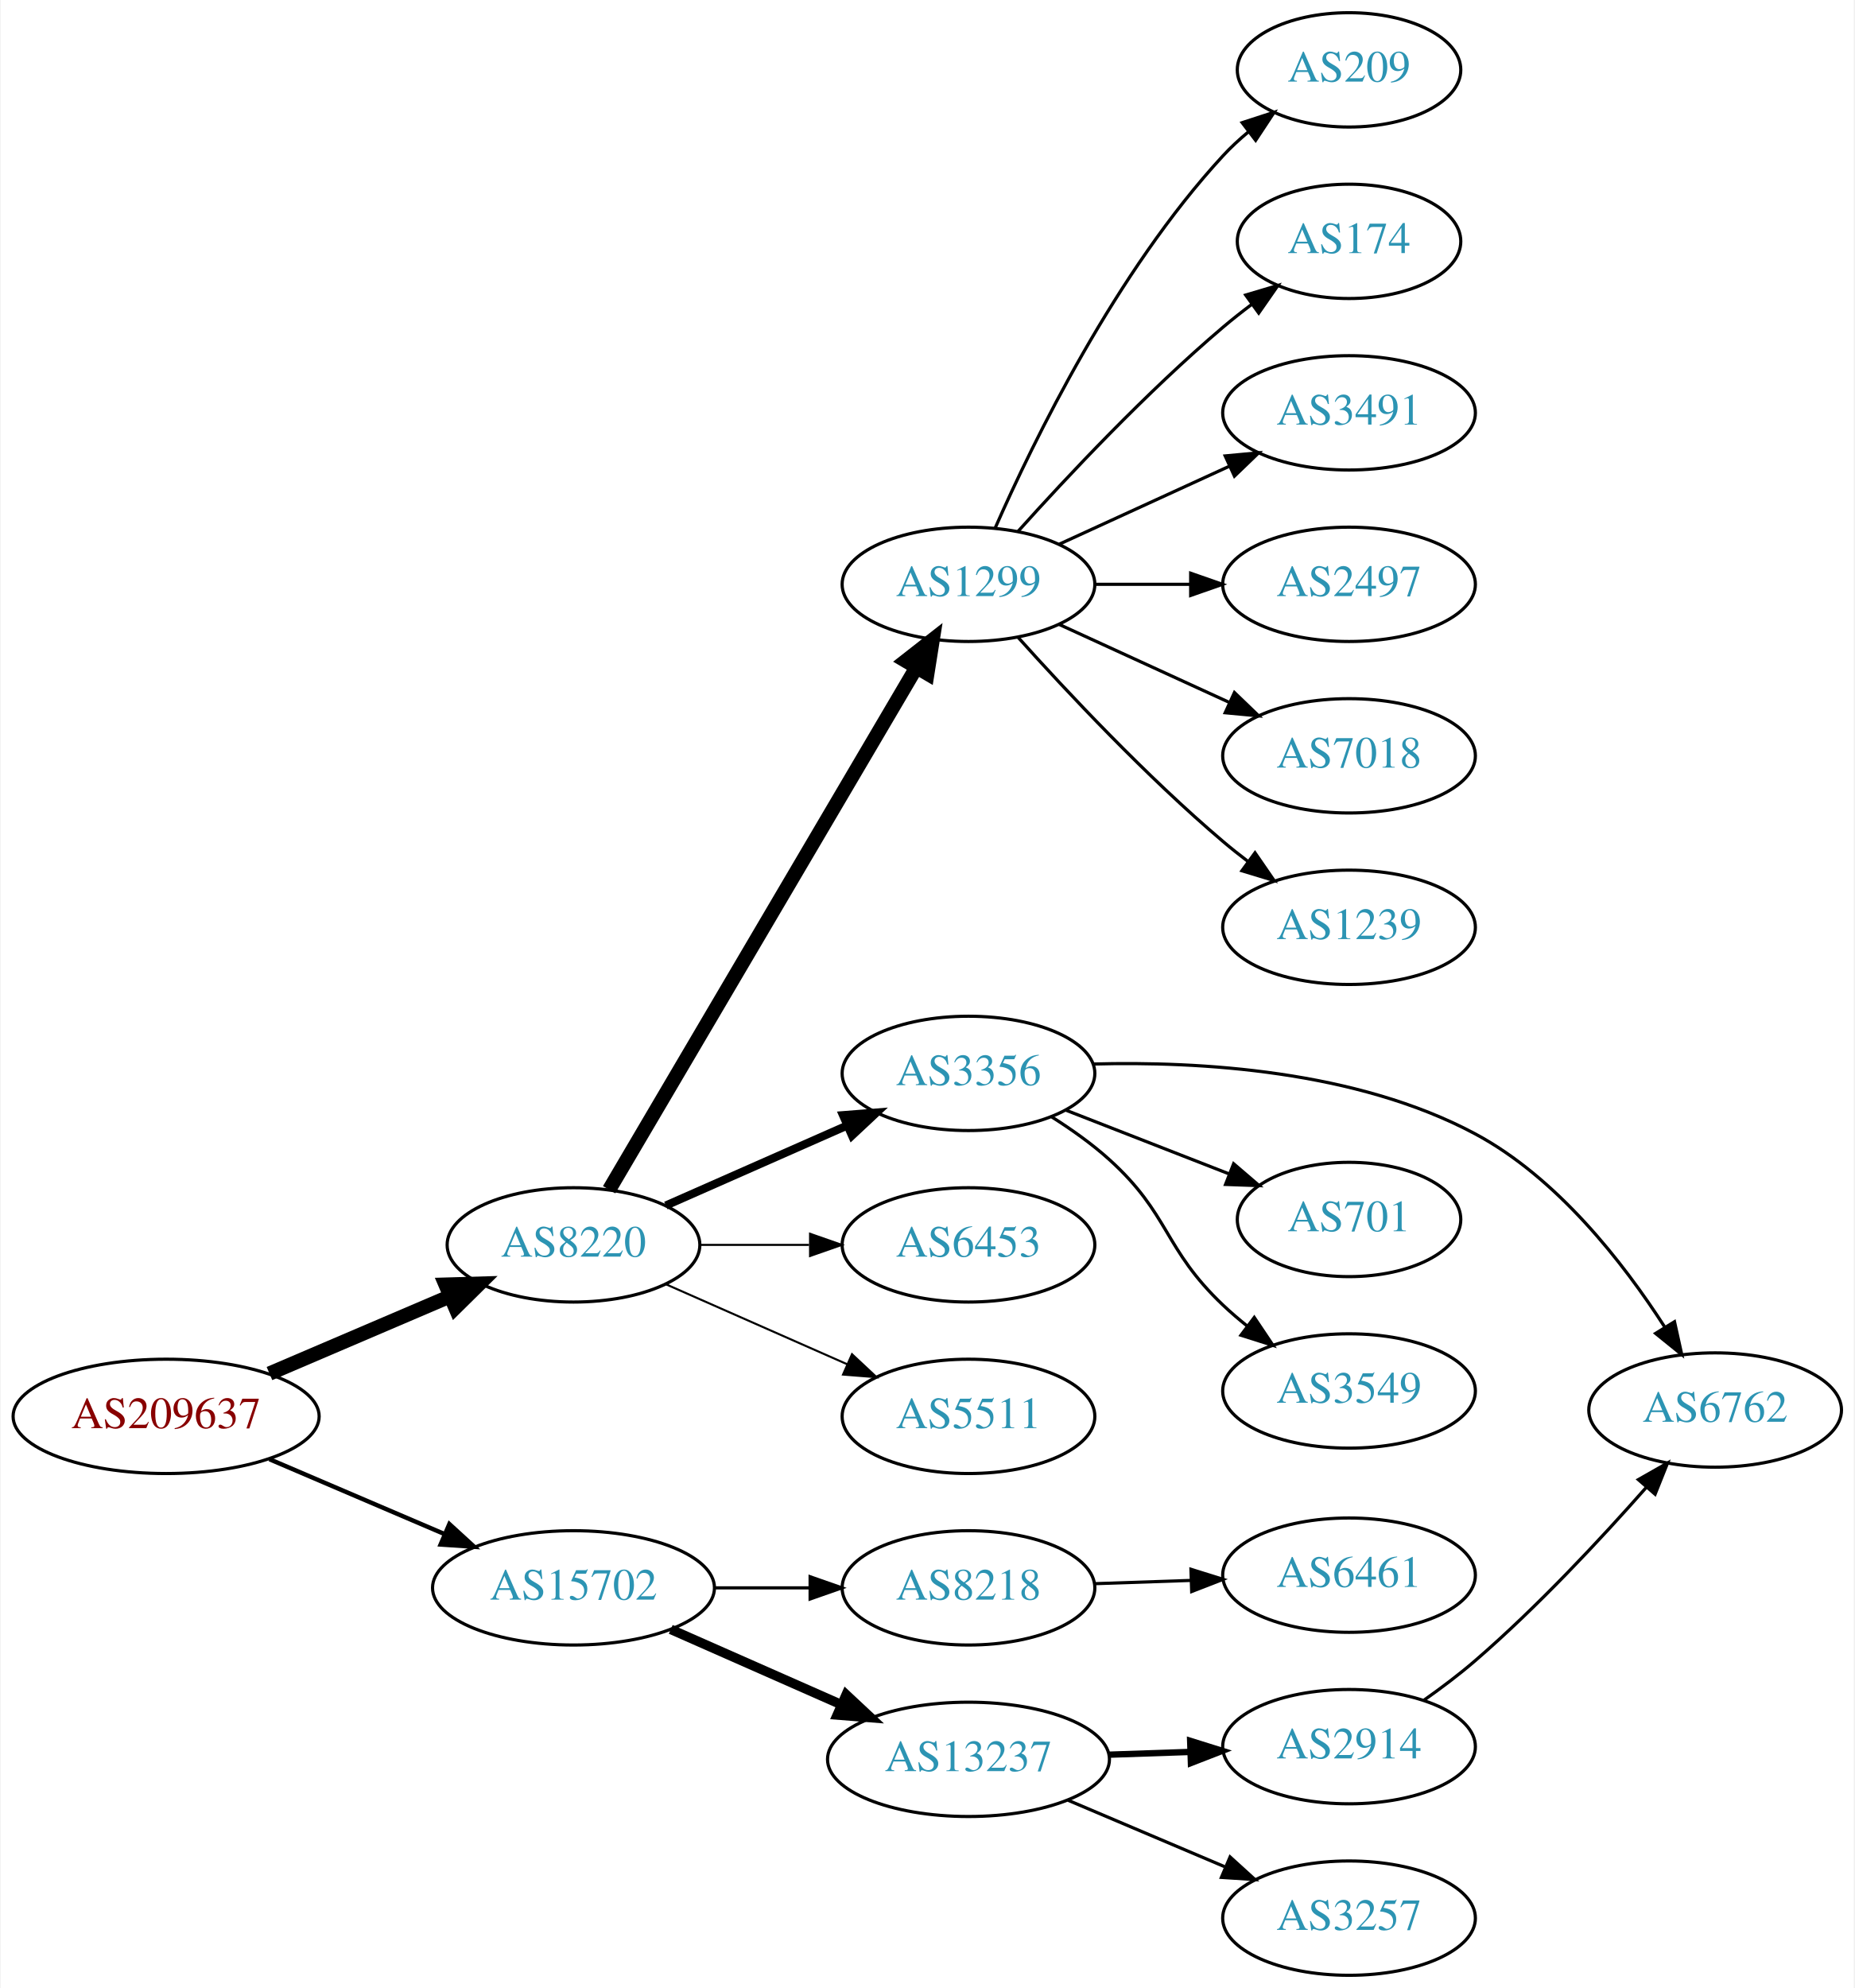
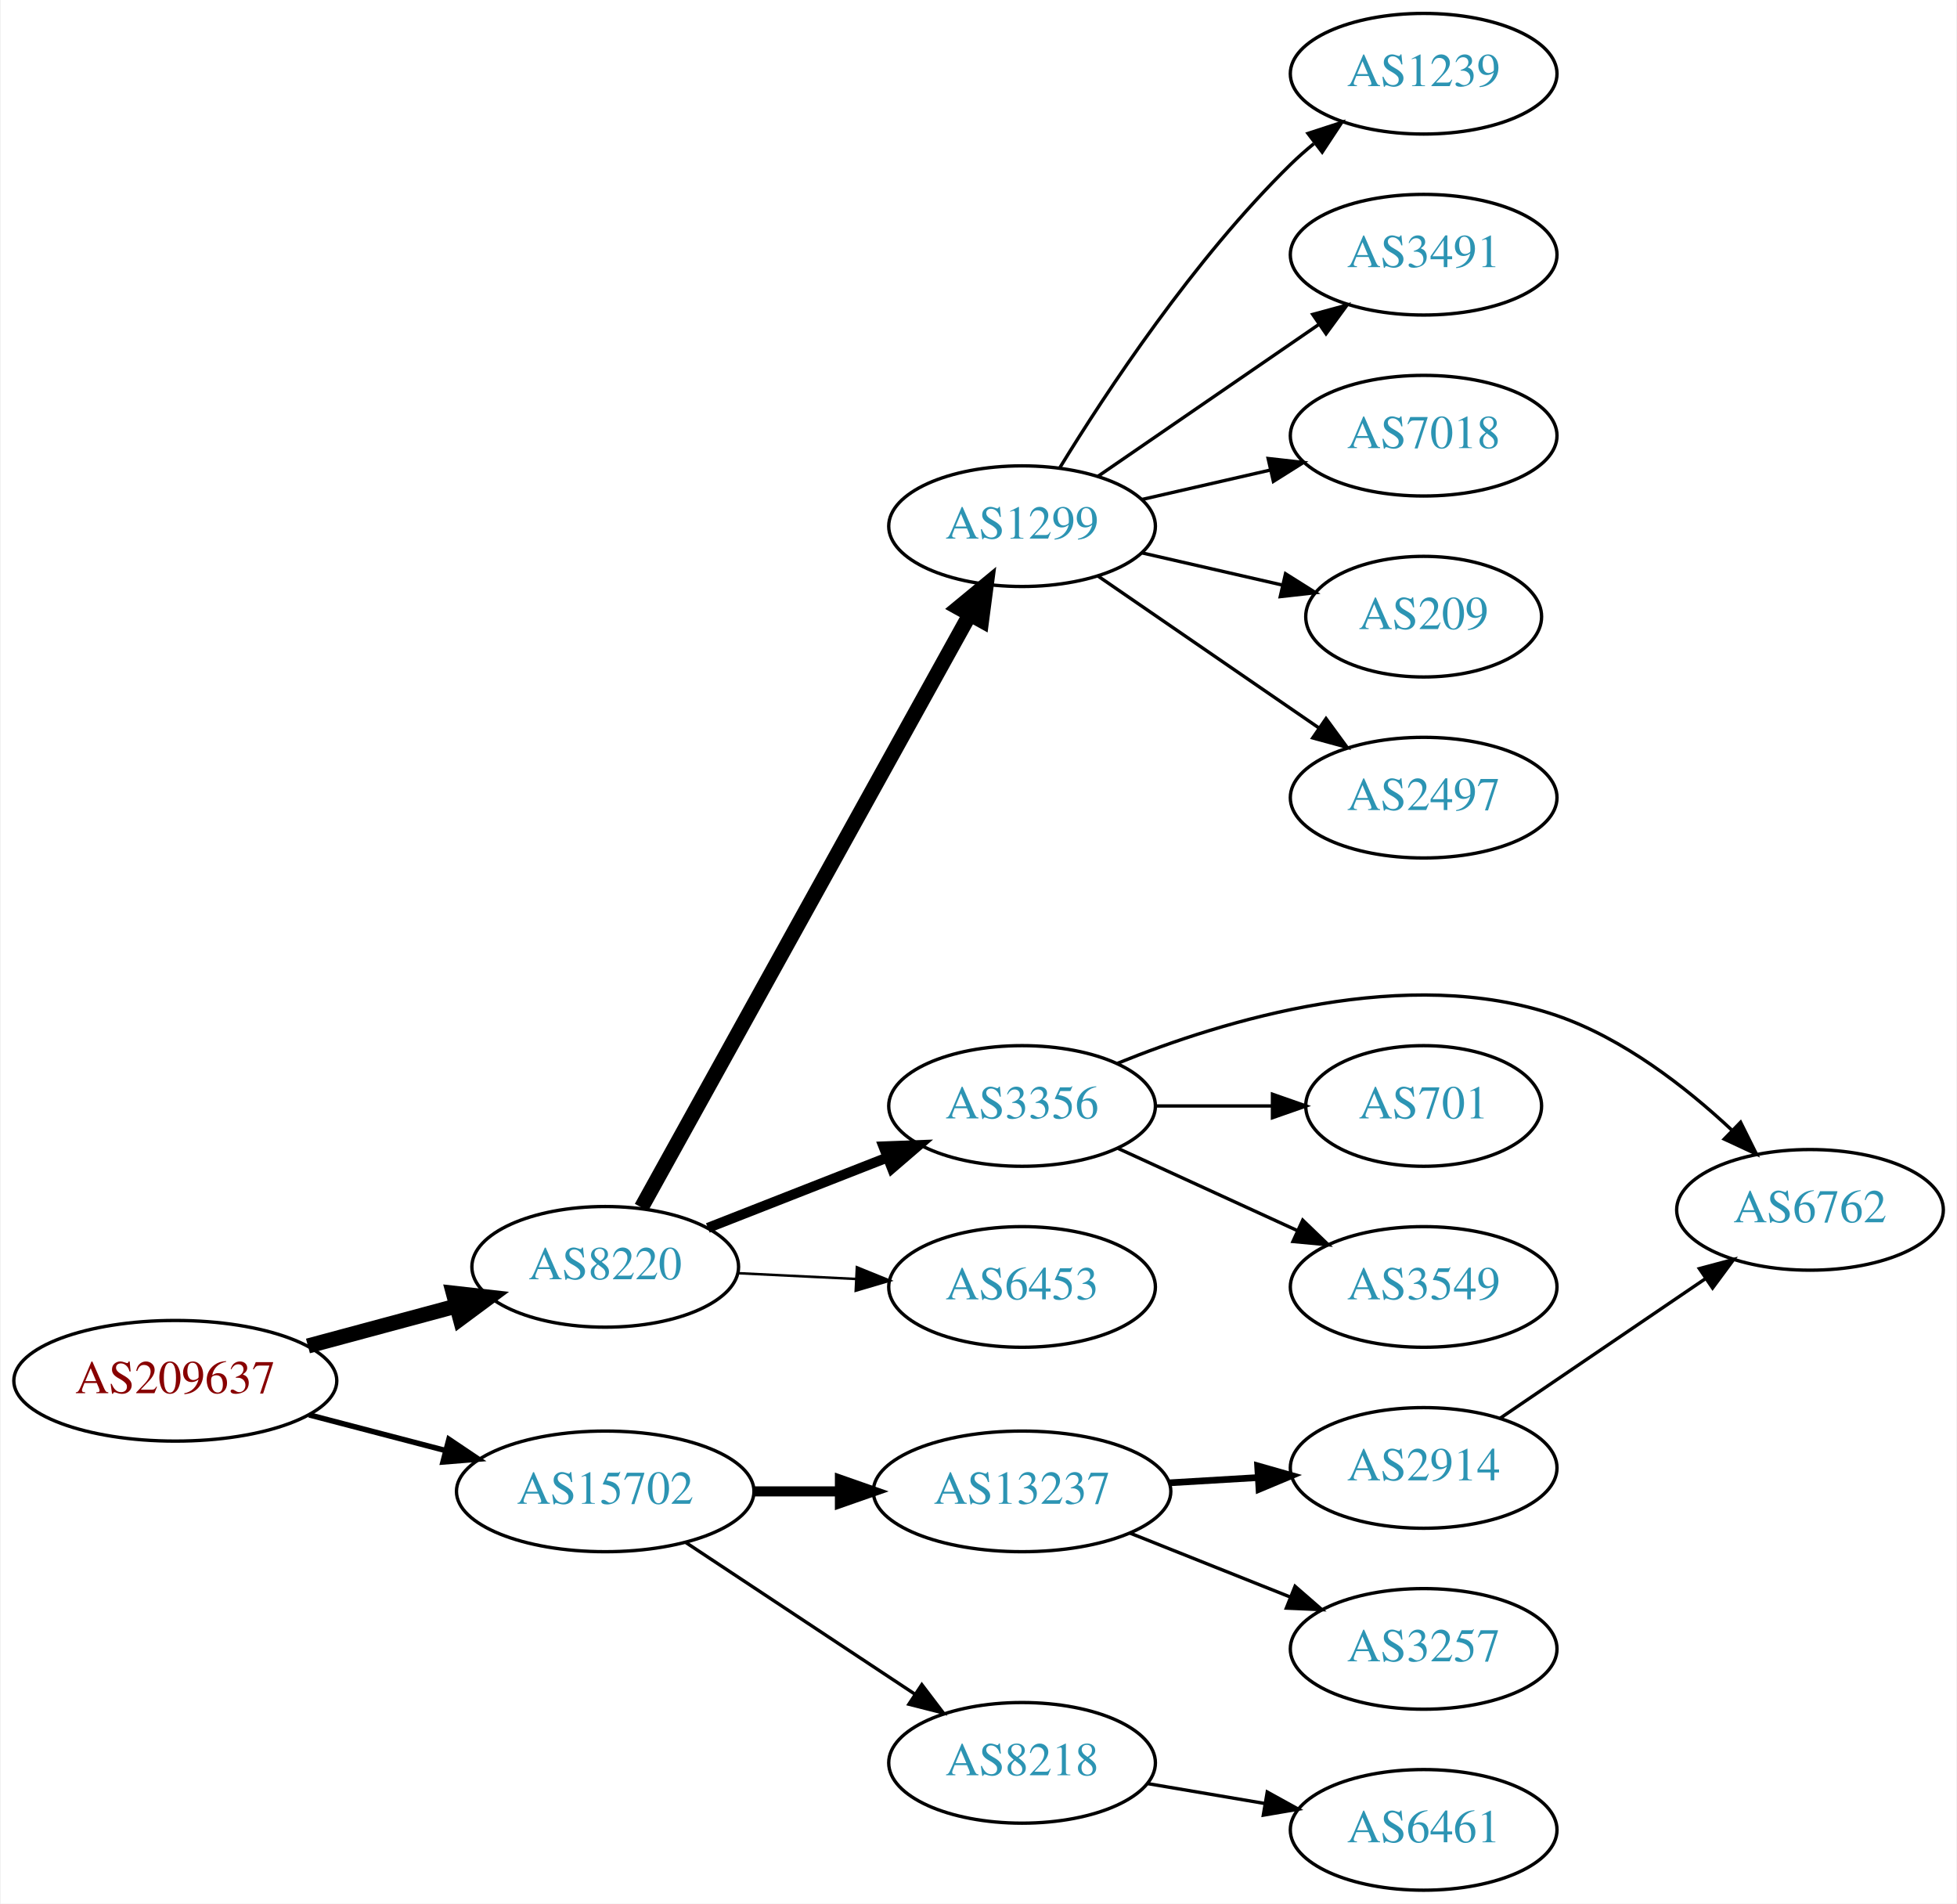
- <svg xmlns="http://www.w3.org/2000/svg" xmlns:xlink="http://www.w3.org/1999/xlink" width="584pt" height="626pt" viewBox="0.00 0.00 583.56 626.00">
-   <g id="graph0" class="graph" transform="scale(1 1) rotate(0) translate(4 622)">
-     <polygon fill="white" stroke="none" points="-4,4 -4,-622 579.562,-622 579.562,4 -4,4" />
+ <svg xmlns="http://www.w3.org/2000/svg" xmlns:xlink="http://www.w3.org/1999/xlink" width="584pt" height="568pt" viewBox="0.00 0.00 583.56 568.00">
+   <g id="graph0" class="graph" transform="scale(1 1) rotate(0) translate(4 564)">
+     <polygon fill="white" stroke="none" points="-4,4 -4,-564 579.562,-564 579.562,4 -4,4" />
    <g id="node1" class="node">
      <g id="a_node1">
        <a xlink:href="/asn/209637" xlink:title="AS209637 ~ vnet-services GmbH [AT]">
-           <ellipse fill="#ffffff" stroke="black" cx="48.096" cy="-176" rx="48.192" ry="18" />
-           <text text-anchor="middle" x="48.096" y="-172.3" font-family="Times,serif" font-size="14.00" fill="#880000">AS209637</text>
+           <ellipse fill="#ffffff" stroke="black" cx="48.096" cy="-152" rx="48.192" ry="18" />
+           <text text-anchor="middle" x="48.096" y="-148.3" font-family="Times,serif" font-size="14.00" fill="#880000">AS209637</text>
        </a>
      </g>
    </g>
    <g id="node2" class="node">
      <g id="a_node2">
        <a xlink:href="/asn/8220" xlink:title="AS8220 ~ COLT [GB]">
-           <ellipse fill="#ffffff" stroke="black" cx="176.388" cy="-230" rx="39.794" ry="18" />
-           <text text-anchor="middle" x="176.388" y="-226.3" font-family="Times,serif" font-size="14.00" fill="#2c94b3">AS8220</text>
+           <ellipse fill="#ffffff" stroke="black" cx="176.388" cy="-186" rx="39.794" ry="18" />
+           <text text-anchor="middle" x="176.388" y="-182.3" font-family="Times,serif" font-size="14.00" fill="#2c94b3">AS8220</text>
        </a>
      </g>
    </g>
    <g id="edge1" class="edge">
-       <path fill="none" stroke="black" stroke-width="4.5" d="M80.639,-189.487C97.776,-196.815 119.097,-205.931 137.172,-213.66" />
-       <polygon fill="black" stroke="black" stroke-width="4.5" points="136.089,-217.479 146.832,-217.79 139.186,-210.238 136.089,-217.479" />
+       <path fill="none" stroke="black" stroke-width="4.5" d="M87.674,-162.386C101.701,-166.162 117.644,-170.455 132.056,-174.334" />
+       <polygon fill="black" stroke="black" stroke-width="4.5" points="131.066,-178.145 141.746,-176.943 133.113,-170.541 131.066,-178.145" />
    </g>
    <g id="node3" class="node">
      <g id="a_node3">
        <a xlink:href="/asn/15702" xlink:title="AS15702 ~ Onstage Online GmbH [AT]">
-           <ellipse fill="#ffffff" stroke="black" cx="176.388" cy="-122" rx="44.393" ry="18" />
-           <text text-anchor="middle" x="176.388" y="-118.3" font-family="Times,serif" font-size="14.00" fill="#2c94b3">AS15702</text>
+           <ellipse fill="#ffffff" stroke="black" cx="176.388" cy="-119" rx="44.393" ry="18" />
+           <text text-anchor="middle" x="176.388" y="-115.3" font-family="Times,serif" font-size="14.00" fill="#2c94b3">AS15702</text>
        </a>
      </g>
    </g>
    <g id="edge2" class="edge">
-       <path fill="none" stroke="black" stroke-width="1.385" d="M80.639,-162.513C97.283,-155.396 117.873,-146.592 135.604,-139.011" />
-       <polygon fill="black" stroke="black" stroke-width="1.385" points="137.297,-142.093 145.116,-134.943 134.545,-135.657 137.297,-142.093" />
+       <path fill="none" stroke="black" stroke-width="1.636" d="M88.018,-141.83C100.839,-138.479 115.231,-134.719 128.578,-131.231" />
+       <polygon fill="black" stroke="black" stroke-width="1.636" points="129.746,-134.544 138.536,-128.629 127.976,-127.771 129.746,-134.544" />
    </g>
    <g id="node4" class="node">
      <g id="a_node4">
        <a xlink:href="/asn/1299" xlink:title="AS1299 ~ Telia Carrier [EU]">
-           <ellipse fill="#ffffff" stroke="black" cx="300.78" cy="-438" rx="39.794" ry="18" />
-           <text text-anchor="middle" x="300.78" y="-434.3" font-family="Times,serif" font-size="14.00" fill="#2c94b3">AS1299</text>
+           <ellipse fill="#ffffff" stroke="black" cx="300.78" cy="-407" rx="39.794" ry="18" />
+           <text text-anchor="middle" x="300.78" y="-403.3" font-family="Times,serif" font-size="14.00" fill="#2c94b3">AS1299</text>
        </a>
      </g>
    </g>
    <g id="edge3" class="edge">
-       <path fill="none" stroke="black" stroke-width="4.5" d="M187.612,-247.376C209.076,-283.853 258.936,-368.588 284.325,-411.736" />
-       <polygon fill="black" stroke="black" stroke-width="4.5" points="281.033,-413.905 289.498,-420.527 287.82,-409.911 281.033,-413.905" />
+       <path fill="none" stroke="black" stroke-width="4.5" d="M187.197,-203.712C208.645,-242.44 259.813,-334.834 285.109,-380.509" />
+       <polygon fill="black" stroke="black" stroke-width="4.5" points="281.805,-382.67 290.094,-389.511 288.694,-378.855 281.805,-382.67" />
    </g>
    <g id="node5" class="node">
      <g id="a_node5">
        <a xlink:href="/asn/3356" xlink:title="AS3356 ~ Level 3 Parent, LLC [US]">
-           <ellipse fill="#ffffff" stroke="black" cx="300.78" cy="-284" rx="39.794" ry="18" />
-           <text text-anchor="middle" x="300.78" y="-280.3" font-family="Times,serif" font-size="14.00" fill="#2c94b3">AS3356</text>
+           <ellipse fill="#ffffff" stroke="black" cx="300.78" cy="-234" rx="39.794" ry="18" />
+           <text text-anchor="middle" x="300.78" y="-230.3" font-family="Times,serif" font-size="14.00" fill="#2c94b3">AS3356</text>
        </a>
      </g>
    </g>
    <g id="edge4" class="edge">
-       <path fill="none" stroke="black" stroke-width="2.571" d="M205.467,-242.389C222.415,-249.866 244.212,-259.483 262.581,-267.588" />
-       <polygon fill="black" stroke="black" stroke-width="2.571" points="261.269,-270.834 271.831,-271.669 264.095,-264.43 261.269,-270.834" />
+       <path fill="none" stroke="black" stroke-width="3" d="M207.015,-197.619C223.132,-203.94 243.272,-211.839 260.664,-218.66" />
+       <polygon fill="black" stroke="black" stroke-width="3" points="259.413,-221.928 270.001,-222.321 261.969,-215.412 259.413,-221.928" />
    </g>
    <g id="node6" class="node">
      <g id="a_node6">
        <a xlink:href="/asn/6453" xlink:title="AS6453 ~ TATA COMMUNICATIONS (AMERICA) INC [US]">
-           <ellipse fill="#ffffff" stroke="black" cx="300.78" cy="-230" rx="39.794" ry="18" />
-           <text text-anchor="middle" x="300.78" y="-226.3" font-family="Times,serif" font-size="14.00" fill="#2c94b3">AS6453</text>
+           <ellipse fill="#ffffff" stroke="black" cx="300.78" cy="-180" rx="39.794" ry="18" />
+           <text text-anchor="middle" x="300.78" y="-176.3" font-family="Times,serif" font-size="14.00" fill="#2c94b3">AS6453</text>
        </a>
      </g>
    </g>
    <g id="edge5" class="edge">
-       <path fill="none" stroke="black" stroke-width="0.643" d="M216.113,-230C227.052,-230 239.102,-230 250.568,-230" />
-       <polygon fill="black" stroke="black" stroke-width="0.643" points="250.886,-233.5 260.886,-230 250.886,-226.5 250.886,-233.5" />
+       <path fill="none" stroke="black" stroke-width="0.75" d="M216.113,-184.102C227.271,-183.555 239.587,-182.951 251.259,-182.379" />
+       <polygon fill="black" stroke="black" stroke-width="0.75" points="251.489,-185.872 261.306,-181.886 251.147,-178.88 251.489,-185.872" />
+     </g>
+     <g id="node15" class="node">
+       <g id="a_node15">
+         <a xlink:href="/asn/13237" xlink:title="AS13237 ~ European Backbone of AS13237 [DE]">
+           <ellipse fill="#ffffff" stroke="black" cx="300.78" cy="-119" rx="44.393" ry="18" />
+           <text text-anchor="middle" x="300.78" y="-115.3" font-family="Times,serif" font-size="14.00" fill="#2c94b3">AS13237</text>
+         </a>
+       </g>
+     </g>
+     <g id="edge14" class="edge">
+       <path fill="none" stroke="black" stroke-width="3" d="M220.883,-119C229.089,-119 237.761,-119 246.233,-119" />
+       <polygon fill="black" stroke="black" stroke-width="3" points="246.424,-122.5 256.424,-119 246.424,-115.5 246.424,-122.5" />
+     </g>
+     <g id="node16" class="node">
+       <g id="a_node16">
+         <a xlink:href="/asn/8218" xlink:title="AS8218 ~ legacy Neotelecoms [FR]">
+           <ellipse fill="#ffffff" stroke="black" cx="300.78" cy="-38" rx="39.794" ry="18" />
+           <text text-anchor="middle" x="300.78" y="-34.3" font-family="Times,serif" font-size="14.00" fill="#2c94b3">AS8218</text>
+         </a>
+       </g>
+     </g>
+     <g id="edge15" class="edge">
+       <path fill="none" stroke="black" d="M200.409,-103.765C219.762,-90.956 247.598,-72.534 268.888,-58.445" />
+       <polygon fill="black" stroke="black" points="270.868,-61.331 277.275,-52.894 267.005,-55.494 270.868,-61.331" />
    </g>
    <g id="node7" class="node">
      <g id="a_node7">
-         <a xlink:href="/asn/5511" xlink:title="AS5511 ~ Orange S.A. [FR]">
-           <ellipse fill="#ffffff" stroke="black" cx="300.78" cy="-176" rx="39.794" ry="18" />
-           <text text-anchor="middle" x="300.78" y="-172.3" font-family="Times,serif" font-size="14.00" fill="#2c94b3">AS5511</text>
+         <a xlink:href="/asn/1239" xlink:title="AS1239 ~ Sprint [US]">
+           <ellipse fill="#ffffff" stroke="black" cx="420.622" cy="-542" rx="39.794" ry="18" />
+           <text text-anchor="middle" x="420.622" y="-538.3" font-family="Times,serif" font-size="14.00" fill="#2c94b3">AS1239</text>
        </a>
      </g>
    </g>
    <g id="edge6" class="edge">
-       <path fill="none" stroke="black" stroke-width="0.643" d="M205.467,-217.611C222.415,-210.134 244.212,-200.517 262.581,-192.412" />
-       <polygon fill="black" stroke="black" stroke-width="0.643" points="264.095,-195.57 271.831,-188.331 261.269,-189.166 264.095,-195.57" />
-     </g>
-     <g id="node17" class="node">
-       <g id="a_node17">
-         <a xlink:href="/asn/8218" xlink:title="AS8218 ~ legacy Neotelecoms [FR]">
-           <ellipse fill="#ffffff" stroke="black" cx="300.78" cy="-122" rx="39.794" ry="18" />
-           <text text-anchor="middle" x="300.78" y="-118.3" font-family="Times,serif" font-size="14.00" fill="#2c94b3">AS8218</text>
-         </a>
-       </g>
-     </g>
-     <g id="edge16" class="edge">
-       <path fill="none" stroke="black" d="M220.883,-122C230.572,-122 240.909,-122 250.802,-122" />
-       <polygon fill="black" stroke="black" points="250.904,-125.5 260.904,-122 250.904,-118.5 250.904,-125.5" />
-     </g>
-     <g id="node18" class="node">
-       <g id="a_node18">
-         <a xlink:href="/asn/13237" xlink:title="AS13237 ~ European Backbone of AS13237 [DE]">
-           <ellipse fill="#ffffff" stroke="black" cx="300.78" cy="-68" rx="44.393" ry="18" />
-           <text text-anchor="middle" x="300.78" y="-64.3" font-family="Times,serif" font-size="14.00" fill="#2c94b3">AS13237</text>
-         </a>
-       </g>
-     </g>
-     <g id="edge17" class="edge">
-       <path fill="none" stroke="black" stroke-width="3" d="M207.015,-108.928C223.132,-101.817 243.272,-92.931 260.664,-85.258" />
-       <polygon fill="black" stroke="black" stroke-width="3" points="262.264,-88.377 270.001,-81.139 259.439,-81.973 262.264,-88.377" />
+       <path fill="none" stroke="black" d="M312.045,-424.44C325.854,-446.991 352.043,-486.722 380.976,-515 383.116,-517.092 385.433,-519.137 387.833,-521.106" />
+       <polygon fill="black" stroke="black" points="386.1,-524.185 396.175,-527.464 390.343,-518.618 386.1,-524.185" />
    </g>
    <g id="node8" class="node">
      <g id="a_node8">
-         <a xlink:href="/asn/209" xlink:title="AS209 ~ CenturyLink Communications, LLC [US]">
-           <ellipse fill="#ffffff" stroke="black" cx="420.622" cy="-600" rx="35.194" ry="18" />
-           <text text-anchor="middle" x="420.622" y="-596.3" font-family="Times,serif" font-size="14.00" fill="#2c94b3">AS209</text>
+         <a xlink:href="/asn/3491" xlink:title="AS3491 ~ PCCW Global, Inc. [US]">
+           <ellipse fill="#ffffff" stroke="black" cx="420.622" cy="-488" rx="39.794" ry="18" />
+           <text text-anchor="middle" x="420.622" y="-484.3" font-family="Times,serif" font-size="14.00" fill="#2c94b3">AS3491</text>
        </a>
      </g>
    </g>
    <g id="edge7" class="edge">
-       <path fill="none" stroke="black" d="M309.196,-455.761C321.264,-483.183 347.235,-536.473 380.976,-573 383.381,-575.604 386.079,-578.1 388.901,-580.449" />
-       <polygon fill="black" stroke="black" points="386.969,-583.378 397.045,-586.653 391.211,-577.809 386.969,-583.378" />
+       <path fill="none" stroke="black" d="M323.394,-421.857C341.882,-434.565 368.696,-452.995 389.326,-467.175" />
+       <polygon fill="black" stroke="black" points="387.522,-470.183 397.746,-472.963 391.488,-464.414 387.522,-470.183" />
    </g>
    <g id="node9" class="node">
      <g id="a_node9">
-         <a xlink:href="/asn/174" xlink:title="AS174 ~ Cogent Communications [US]">
-           <ellipse fill="#ffffff" stroke="black" cx="420.622" cy="-546" rx="35.194" ry="18" />
-           <text text-anchor="middle" x="420.622" y="-542.3" font-family="Times,serif" font-size="14.00" fill="#2c94b3">AS174</text>
+         <a xlink:href="/asn/7018" xlink:title="AS7018 ~ AT&amp;T Services, Inc. [US]">
+           <ellipse fill="#ffffff" stroke="black" cx="420.622" cy="-434" rx="39.794" ry="18" />
+           <text text-anchor="middle" x="420.622" y="-430.3" font-family="Times,serif" font-size="14.00" fill="#2c94b3">AS7018</text>
        </a>
      </g>
    </g>
    <g id="edge8" class="edge">
-       <path fill="none" stroke="black" d="M316.426,-454.725C331.727,-471.765 356.824,-498.523 380.976,-519 383.828,-521.418 386.893,-523.833 390.004,-526.169" />
-       <polygon fill="black" stroke="black" points="388.077,-529.095 398.232,-532.116 392.178,-523.422 388.077,-529.095" />
+       <path fill="none" stroke="black" d="M336.499,-414.955C348.499,-417.704 362.12,-420.825 374.812,-423.733" />
+       <polygon fill="black" stroke="black" points="374.215,-427.187 384.744,-426.009 375.778,-420.364 374.215,-427.187" />
    </g>
    <g id="node10" class="node">
      <g id="a_node10">
-         <a xlink:href="/asn/3491" xlink:title="AS3491 ~ PCCW Global, Inc. [US]">
-           <ellipse fill="#ffffff" stroke="black" cx="420.622" cy="-492" rx="39.794" ry="18" />
-           <text text-anchor="middle" x="420.622" y="-488.3" font-family="Times,serif" font-size="14.00" fill="#2c94b3">AS3491</text>
+         <a xlink:href="/asn/209" xlink:title="AS209 ~ CenturyLink Communications, LLC [US]">
+           <ellipse fill="#ffffff" stroke="black" cx="420.622" cy="-380" rx="35.194" ry="18" />
+           <text text-anchor="middle" x="420.622" y="-376.3" font-family="Times,serif" font-size="14.00" fill="#2c94b3">AS209</text>
        </a>
      </g>
    </g>
    <g id="edge9" class="edge">
-       <path fill="none" stroke="black" d="M329.409,-450.661C345.366,-457.973 365.636,-467.261 382.919,-475.181" />
-       <polygon fill="black" stroke="black" points="381.617,-478.435 392.167,-479.419 384.534,-472.071 381.617,-478.435" />
+       <path fill="none" stroke="black" d="M336.499,-399.045C349.592,-396.045 364.614,-392.604 378.255,-389.478" />
+       <polygon fill="black" stroke="black" points="379.396,-392.807 388.362,-387.162 377.833,-385.984 379.396,-392.807" />
    </g>
    <g id="node11" class="node">
      <g id="a_node11">
        <a xlink:href="/asn/2497" xlink:title="AS2497 ~ Internet Initiative Japan Inc. [JP]">
-           <ellipse fill="#ffffff" stroke="black" cx="420.622" cy="-438" rx="39.794" ry="18" />
-           <text text-anchor="middle" x="420.622" y="-434.3" font-family="Times,serif" font-size="14.00" fill="#2c94b3">AS2497</text>
+           <ellipse fill="#ffffff" stroke="black" cx="420.622" cy="-326" rx="39.794" ry="18" />
+           <text text-anchor="middle" x="420.622" y="-322.3" font-family="Times,serif" font-size="14.00" fill="#2c94b3">AS2497</text>
        </a>
      </g>
    </g>
    <g id="edge10" class="edge">
-       <path fill="none" stroke="black" d="M340.692,-438C350.246,-438 360.595,-438 370.558,-438" />
-       <polygon fill="black" stroke="black" points="370.751,-441.5 380.75,-438 370.75,-434.5 370.751,-441.5" />
+       <path fill="none" stroke="black" d="M323.394,-392.143C341.882,-379.435 368.696,-361.005 389.326,-346.825" />
+       <polygon fill="black" stroke="black" points="391.488,-349.586 397.746,-341.037 387.522,-343.817 391.488,-349.586" />
    </g>
    <g id="node12" class="node">
      <g id="a_node12">
-         <a xlink:href="/asn/7018" xlink:title="AS7018 ~ AT&amp;T Services, Inc. [US]">
-           <ellipse fill="#ffffff" stroke="black" cx="420.622" cy="-384" rx="39.794" ry="18" />
-           <text text-anchor="middle" x="420.622" y="-380.3" font-family="Times,serif" font-size="14.00" fill="#2c94b3">AS7018</text>
+         <a xlink:href="/asn/6762" xlink:title="AS6762 ~ TELECOM ITALIA SPARKLE S.p.A. [IT]">
+           <ellipse fill="#ffffff" stroke="black" cx="535.915" cy="-203" rx="39.794" ry="18" />
+           <text text-anchor="middle" x="535.915" y="-199.3" font-family="Times,serif" font-size="14.00" fill="#2c94b3">AS6762</text>
        </a>
      </g>
    </g>
    <g id="edge11" class="edge">
-       <path fill="none" stroke="black" d="M329.409,-425.339C345.366,-418.027 365.636,-408.739 382.919,-400.819" />
-       <polygon fill="black" stroke="black" points="384.534,-403.929 392.167,-396.581 381.617,-397.565 384.534,-403.929" />
+       <path fill="none" stroke="black" d="M329.077,-246.652C361.194,-259.729 415.779,-276.253 460.269,-261 480.124,-254.193 498.772,-239.71 512.463,-226.921" />
+       <polygon fill="black" stroke="black" points="515.2,-229.141 519.923,-219.657 510.316,-224.126 515.2,-229.141" />
    </g>
    <g id="node13" class="node">
      <g id="a_node13">
-         <a xlink:href="/asn/1239" xlink:title="AS1239 ~ Sprint [US]">
-           <ellipse fill="#ffffff" stroke="black" cx="420.622" cy="-330" rx="39.794" ry="18" />
-           <text text-anchor="middle" x="420.622" y="-326.3" font-family="Times,serif" font-size="14.00" fill="#2c94b3">AS1239</text>
+         <a xlink:href="/asn/701" xlink:title="AS701 ~ UUNET [US]">
+           <ellipse fill="#ffffff" stroke="black" cx="420.622" cy="-234" rx="35.194" ry="18" />
+           <text text-anchor="middle" x="420.622" y="-230.3" font-family="Times,serif" font-size="14.00" fill="#2c94b3">AS701</text>
        </a>
      </g>
    </g>
    <g id="edge12" class="edge">
-       <path fill="none" stroke="black" d="M316.426,-421.275C331.727,-404.235 356.824,-377.477 380.976,-357 383.473,-354.883 386.133,-352.768 388.845,-350.707" />
-       <polygon fill="black" stroke="black" points="391.011,-353.459 397.021,-344.734 386.882,-347.806 391.011,-353.459" />
+       <path fill="none" stroke="black" d="M340.692,-234C351.779,-234 363.939,-234 375.321,-234" />
+       <polygon fill="black" stroke="black" points="375.503,-237.5 385.503,-234 375.503,-230.5 375.503,-237.5" />
    </g>
    <g id="node14" class="node">
      <g id="a_node14">
-         <a xlink:href="/asn/6762" xlink:title="AS6762 ~ TELECOM ITALIA SPARKLE S.p.A. [IT]">
-           <ellipse fill="#ffffff" stroke="black" cx="535.915" cy="-178" rx="39.794" ry="18" />
-           <text text-anchor="middle" x="535.915" y="-174.3" font-family="Times,serif" font-size="14.00" fill="#2c94b3">AS6762</text>
+         <a xlink:href="/asn/3549" xlink:title="AS3549 ~ Level 3 Parent, LLC [US]">
+           <ellipse fill="#ffffff" stroke="black" cx="420.622" cy="-180" rx="39.794" ry="18" />
+           <text text-anchor="middle" x="420.622" y="-176.3" font-family="Times,serif" font-size="14.00" fill="#2c94b3">AS3549</text>
        </a>
      </g>
    </g>
    <g id="edge13" class="edge">
-       <path fill="none" stroke="black" d="M339.94,-286.948C373.561,-287.859 422.868,-284.973 460.269,-265 486.149,-251.179 506.977,-224.425 519.988,-204.217" />
-       <polygon fill="black" stroke="black" points="523.12,-205.808 525.407,-195.462 517.168,-202.123 523.12,-205.808" />
-     </g>
-     <g id="node15" class="node">
-       <g id="a_node15">
-         <a xlink:href="/asn/701" xlink:title="AS701 ~ UUNET [US]">
-           <ellipse fill="#ffffff" stroke="black" cx="420.622" cy="-238" rx="35.194" ry="18" />
-           <text text-anchor="middle" x="420.622" y="-234.3" font-family="Times,serif" font-size="14.00" fill="#2c94b3">AS701</text>
-         </a>
-       </g>
-     </g>
-     <g id="edge14" class="edge">
-       <path fill="none" stroke="black" d="M331.516,-272.392C347.134,-266.296 366.41,-258.771 382.947,-252.316" />
-       <polygon fill="black" stroke="black" points="384.276,-255.555 392.318,-248.658 381.73,-249.034 384.276,-255.555" />
-     </g>
-     <g id="node16" class="node">
-       <g id="a_node16">
-         <a xlink:href="/asn/3549" xlink:title="AS3549 ~ Level 3 Parent, LLC [US]">
-           <ellipse fill="#ffffff" stroke="black" cx="420.622" cy="-184" rx="39.794" ry="18" />
-           <text text-anchor="middle" x="420.622" y="-180.3" font-family="Times,serif" font-size="14.00" fill="#2c94b3">AS3549</text>
-         </a>
-       </g>
-     </g>
-     <g id="edge15" class="edge">
-       <path fill="none" stroke="black" d="M327.048,-270.259C333.216,-266.364 339.585,-261.851 344.976,-257 364.275,-239.635 362.128,-228.853 380.976,-211 383.353,-208.749 385.93,-206.542 388.588,-204.42" />
-       <polygon fill="black" stroke="black" points="390.779,-207.152 396.68,-198.353 386.579,-201.552 390.779,-207.152" />
+       <path fill="none" stroke="black" d="M329.409,-221.339C345.366,-214.027 365.636,-204.739 382.919,-196.819" />
+       <polygon fill="black" stroke="black" points="384.534,-199.929 392.167,-192.581 381.617,-193.565 384.534,-199.929" />
+     </g>
+     <g id="node17" class="node">
+       <g id="a_node17">
+         <a xlink:href="/asn/2914" xlink:title="AS2914 ~ NTT America, Inc. [US]">
+           <ellipse fill="#ffffff" stroke="black" cx="420.622" cy="-126" rx="39.794" ry="18" />
+           <text text-anchor="middle" x="420.622" y="-122.3" font-family="Times,serif" font-size="14.00" fill="#2c94b3">AS2914</text>
+         </a>
+       </g>
+     </g>
+     <g id="edge16" class="edge">
+       <path fill="none" stroke="black" stroke-width="2" d="M344.657,-121.547C353.266,-122.058 362.369,-122.599 371.152,-123.121" />
+       <polygon fill="black" stroke="black" stroke-width="2" points="371.077,-126.622 381.267,-123.722 371.492,-119.635 371.077,-126.622" />
+     </g>
+     <g id="node18" class="node">
+       <g id="a_node18">
+         <a xlink:href="/asn/3257" xlink:title="AS3257 ~ GTT [DE]">
+           <ellipse fill="#ffffff" stroke="black" cx="420.622" cy="-72" rx="39.794" ry="18" />
+           <text text-anchor="middle" x="420.622" y="-68.3" font-family="Times,serif" font-size="14.00" fill="#2c94b3">AS3257</text>
+         </a>
+       </g>
+     </g>
+     <g id="edge17" class="edge">
+       <path fill="none" stroke="black" d="M333.05,-106.528C347.731,-100.673 365.375,-93.636 380.893,-87.447" />
+       <polygon fill="black" stroke="black" points="382.243,-90.677 390.235,-83.721 379.65,-84.175 382.243,-90.677" />
    </g>
    <g id="node19" class="node">
      <g id="a_node19">
        <a xlink:href="/asn/6461" xlink:title="AS6461 ~ Zayo Bandwidth [US]">
-           <ellipse fill="#ffffff" stroke="black" cx="420.622" cy="-126" rx="39.794" ry="18" />
-           <text text-anchor="middle" x="420.622" y="-122.3" font-family="Times,serif" font-size="14.00" fill="#2c94b3">AS6461</text>
+           <ellipse fill="#ffffff" stroke="black" cx="420.622" cy="-18" rx="39.794" ry="18" />
+           <text text-anchor="middle" x="420.622" y="-14.3" font-family="Times,serif" font-size="14.00" fill="#2c94b3">AS6461</text>
        </a>
      </g>
    </g>
    <g id="edge18" class="edge">
-       <path fill="none" stroke="black" d="M340.366,-123.31C350.132,-123.641 360.749,-124.002 370.943,-124.348" />
-       <polygon fill="black" stroke="black" points="370.836,-127.846 380.95,-124.687 371.074,-120.85 370.836,-127.846" />
-     </g>
-     <g id="node20" class="node">
-       <g id="a_node20">
-         <a xlink:href="/asn/2914" xlink:title="AS2914 ~ NTT America, Inc. [US]">
-           <ellipse fill="#ffffff" stroke="black" cx="420.622" cy="-72" rx="39.794" ry="18" />
-           <text text-anchor="middle" x="420.622" y="-68.3" font-family="Times,serif" font-size="14.00" fill="#2c94b3">AS2914</text>
-         </a>
-       </g>
+       <path fill="none" stroke="black" d="M338.098,-31.836C349.187,-29.954 361.534,-27.859 373.197,-25.879" />
+       <polygon fill="black" stroke="black" points="373.948,-29.302 383.221,-24.178 372.776,-22.401 373.948,-29.302" />
    </g>
    <g id="edge19" class="edge">
-       <path fill="none" stroke="black" stroke-width="2" d="M344.991,-69.467C353.303,-69.749 362.066,-70.046 370.548,-70.334" />
-       <polygon fill="black" stroke="black" stroke-width="2" points="370.594,-73.838 380.707,-70.679 370.832,-66.842 370.594,-73.838" />
-     </g>
-     <g id="node21" class="node">
-       <g id="a_node21">
-         <a xlink:href="/asn/3257" xlink:title="AS3257 ~ GTT [DE]">
-           <ellipse fill="#ffffff" stroke="black" cx="420.622" cy="-18" rx="39.794" ry="18" />
-           <text text-anchor="middle" x="420.622" y="-14.3" font-family="Times,serif" font-size="14.00" fill="#2c94b3">AS3257</text>
-         </a>
-       </g>
-     </g>
-     <g id="edge20" class="edge">
-       <path fill="none" stroke="black" d="M332.127,-55.124C347.149,-48.75 365.441,-40.989 381.408,-34.214" />
-       <polygon fill="black" stroke="black" points="383.161,-37.272 391,-30.145 380.427,-30.828 383.161,-37.272" />
-     </g>
-     <g id="edge21" class="edge">
-       <path fill="none" stroke="black" d="M444.275,-86.673C449.677,-90.483 455.311,-94.723 460.269,-99 479.915,-115.947 499.991,-137.48 514.368,-153.783" />
-       <polygon fill="black" stroke="black" points="511.732,-156.085 520.941,-161.323 517.008,-151.485 511.732,-156.085" />
+       <path fill="none" stroke="black" d="M443.466,-140.846C460.863,-152.67 485.411,-169.354 504.694,-182.46" />
+       <polygon fill="black" stroke="black" points="502.9,-185.473 513.138,-188.199 506.835,-179.683 502.9,-185.473" />
    </g>
  </g>
</svg>
